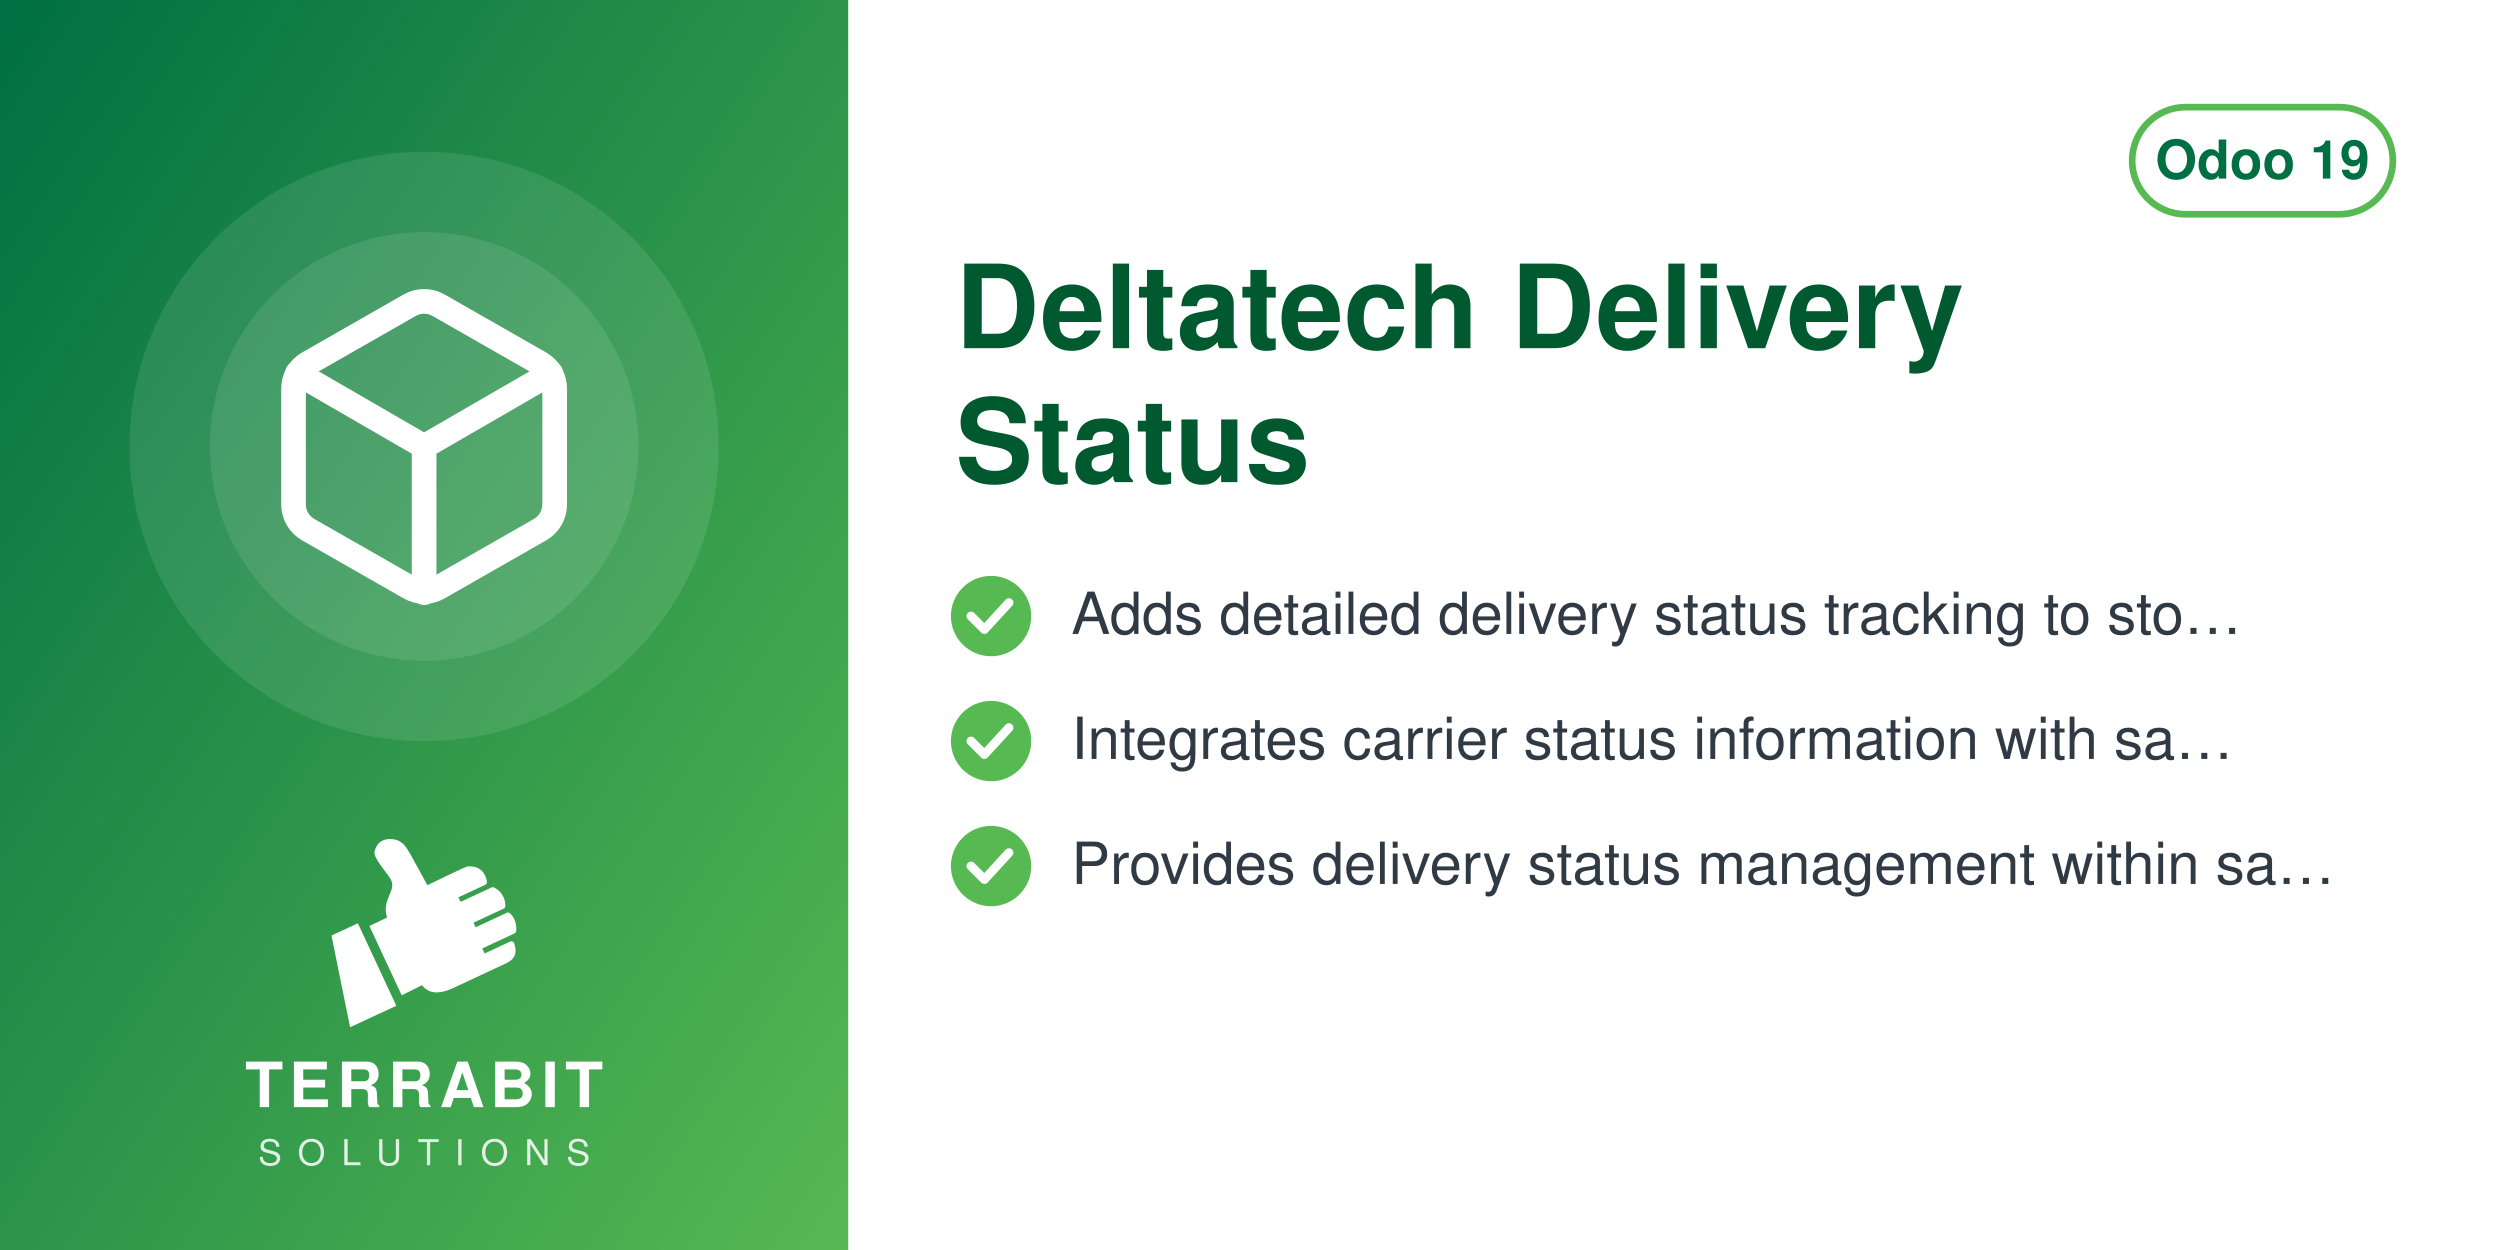
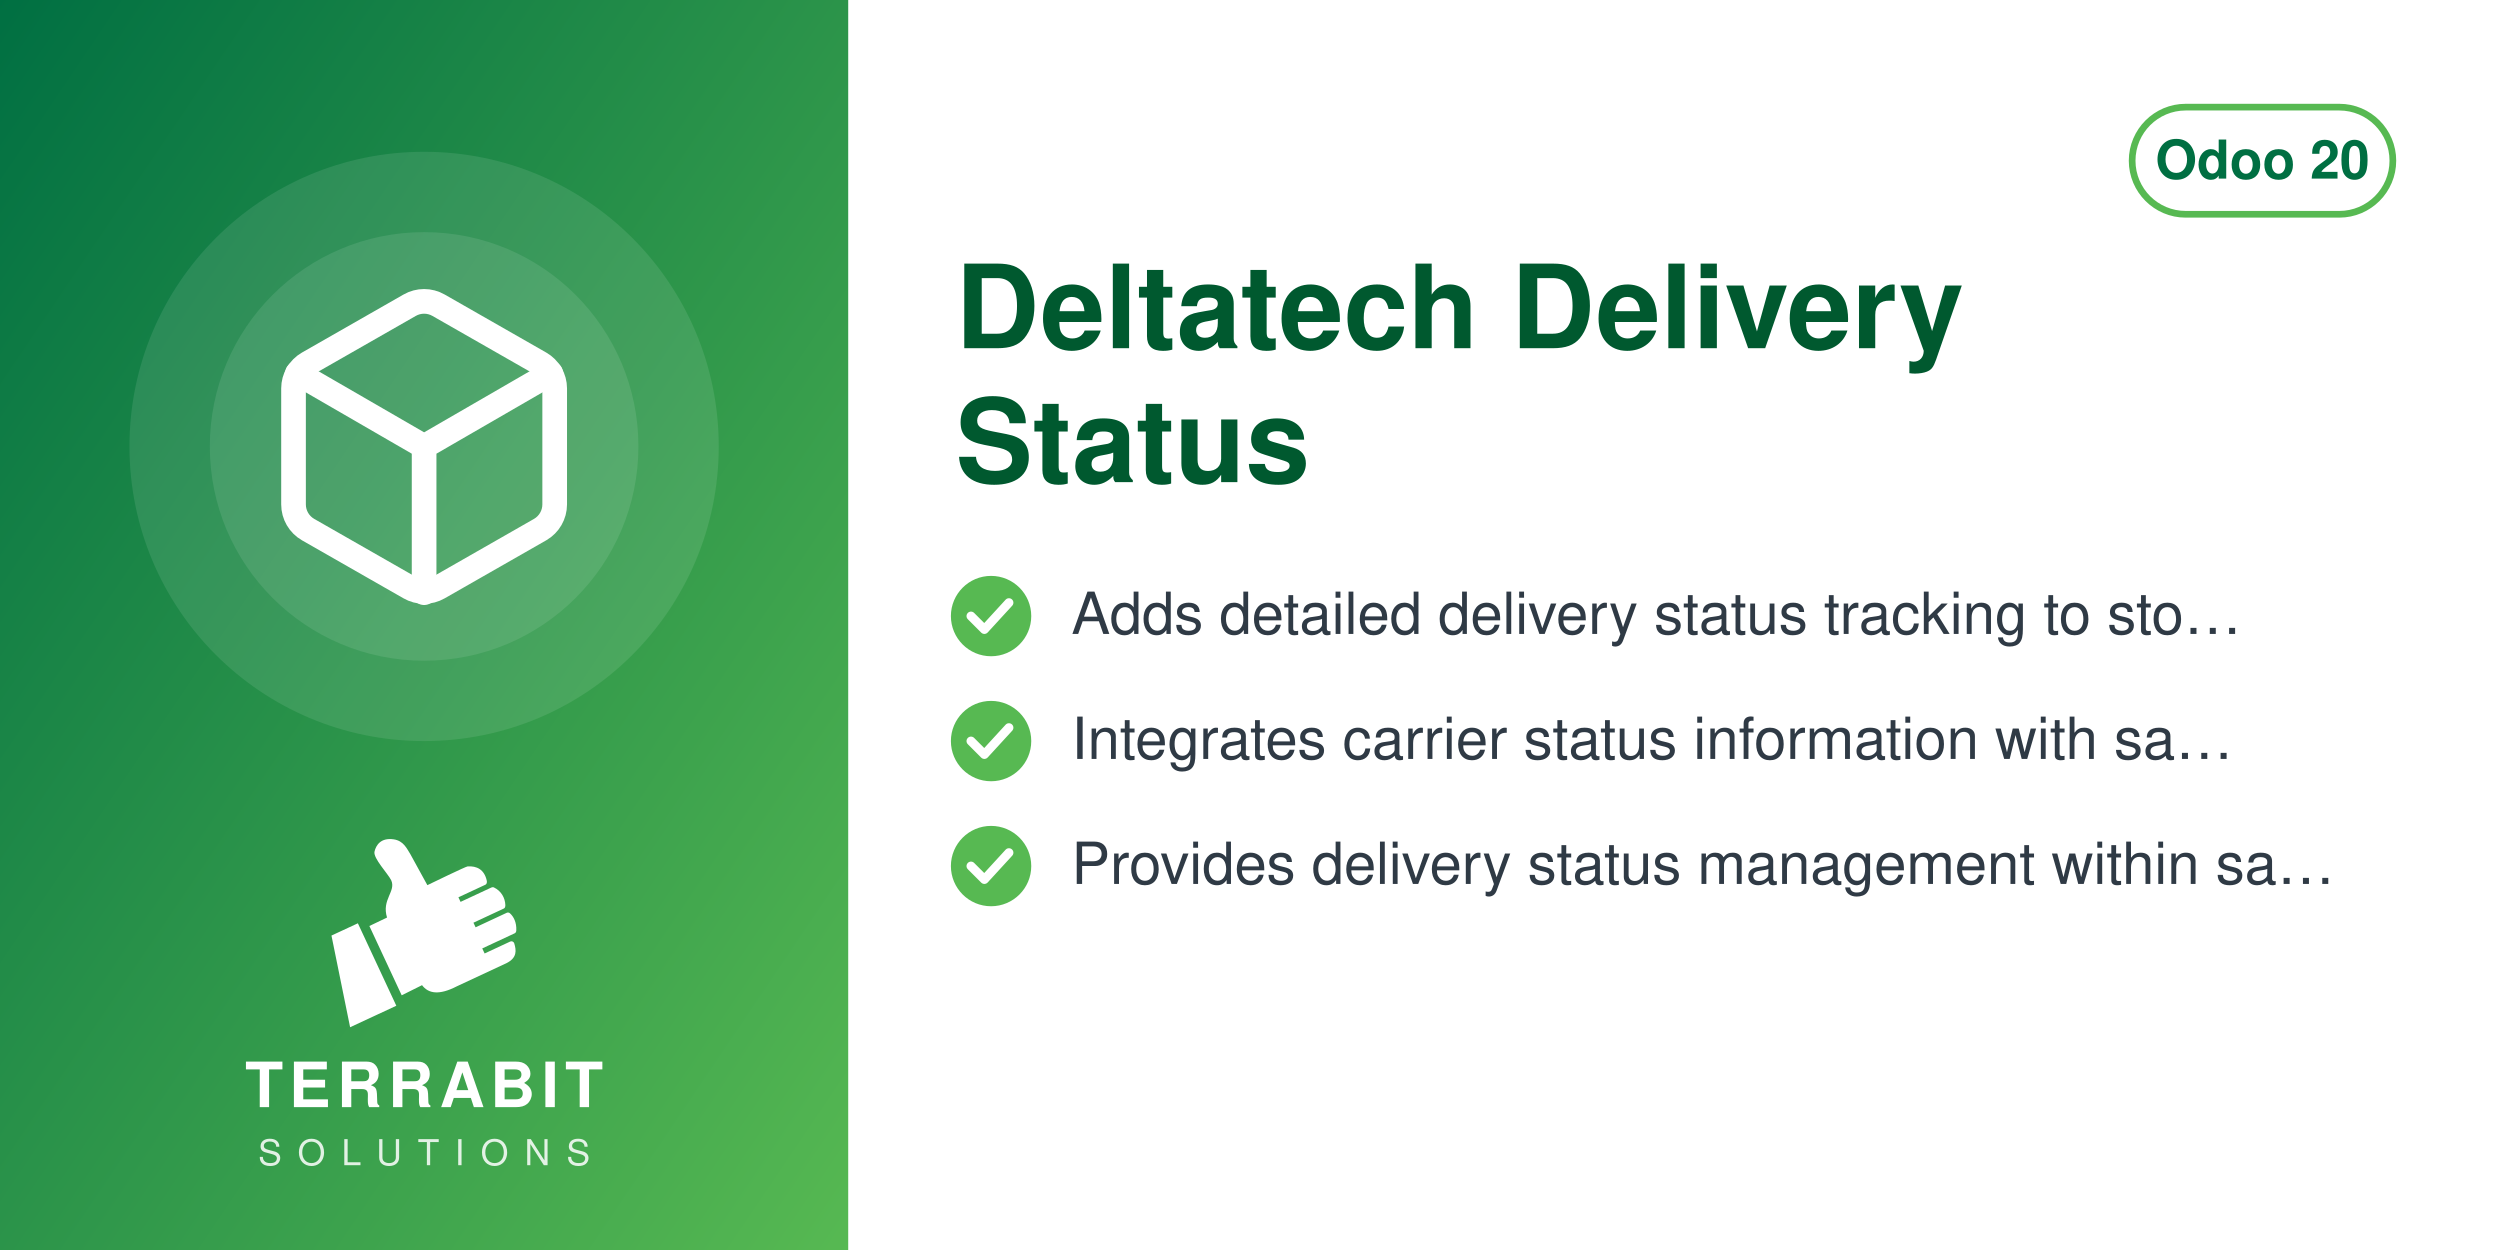
<svg xmlns="http://www.w3.org/2000/svg" width="560" height="280" viewBox="0 0 560 280">
  <defs>
    <linearGradient id="g" x1="0" y1="0" x2="1" y2="1">
      <stop offset="0" stop-color="#006F42" />
      <stop offset="1" stop-color="#57B952" />
    </linearGradient>
  </defs>
  <rect width="560" height="280" fill="#FFFFFF" />
  <rect width="190" height="280" fill="url(#g)" />
  <circle cx="95.0" cy="100" r="66" fill="white" opacity="0.10" />
  <circle cx="95.0" cy="100" r="48" fill="white" opacity="0.10" />
  <svg x="56.0" y="61.0" width="78" height="78" viewBox="0 0 24 24">
    <g fill="none" stroke="white" stroke-width="1.7" stroke-linecap="round" stroke-linejoin="round">
      <path d="M21 16V8a2 2 0 0 0-1-1.73l-7-4a2 2 0 0 0-2 0l-7 4A2 2 0 0 0 3 8v8a2 2 0 0 0 1 1.73l7 4a2 2 0 0 0 2 0l7-4A2 2 0 0 0 21 16z" />
      <path d="M3.27 6.96 12 12.01l8.73-5.05M12 22.08V12" />
    </g>
  </svg>
  <svg x="72.0" y="186" width="46" height="46" viewBox="4045 2535 3400 3400" preserveAspectRatio="xMidYMid meet">
    <path fill="#FFFFFF" d="M4648.32 4073.59l636.59 1365.17 -765.09 355.96 -308.63 -1517.87 437.13 -203.26zm725.61 1192.32l336.75 -167.88c105.65,140.85 282.69,170.72 576.82,18.8l819.92 -382.33c181.4,-90.13 164.26,-214.57 130.07,-328.43 -4.28,-14.25 -13.68,-24.81 -27.34,-30.7 -13.67,-5.89 -27.61,-5.11 -41.09,1.18l-422.32 196.93 -39.04 -83.72 538.07 -250.91c16.64,-7.76 24.7,-27.69 25.58,-46.04 6.48,-134.33 -44.36,-230.89 -105.84,-285.23 -15.2,-13.44 -35.71,-15.59 -54.12,-7l-513.92 239.64 -35.6 -76.34 506.31 -236.1c17.69,-8.25 22.52,-36.93 21.83,-56.45 -4.1,-117.31 -67.62,-232.74 -187.72,-290.66 -13.94,-6.72 -28.64,-6.36 -42.69,0.19l-511.21 238.38 -35.37 -75.86 448.98 -209.36c20.44,-9.53 25.81,-42.28 21.02,-64.32 -41.02,-189.07 -167.92,-247.8 -318.14,-237.87 -29.39,1.94 -589.86,273.16 -665.95,310.54l-281.84 -513.57c-59.06,-93.13 -112.7,-221.7 -276.47,-245.13 -211.24,-30.22 -291.56,94.38 -316.89,203.13 -25.32,108.75 223.84,365.99 276.05,473.69 85.52,184.27 -161.86,318.11 -68.41,617.99l-292.54 139.94 535.09 1147.51z" />
  </svg>
  <text x="95.0" y="248" text-anchor="middle" font-family="Helvetica,Arial,sans-serif" font-size="14" font-weight="800" letter-spacing="1.4" fill="white">TERRABIT</text>
  <text x="95.0" y="261" text-anchor="middle" font-family="Helvetica,Arial,sans-serif" font-size="8" font-weight="500" letter-spacing="3.6" fill="white" opacity="0.85">SOLUTIONS</text>
  <g>
    <rect x="477.6" y="24" width="58.4" height="24" rx="12" fill="none" stroke="#57B952" stroke-width="1.5" />
-     <text x="506.8" y="40" text-anchor="middle" font-family="Helvetica,Arial,sans-serif" font-size="12" font-weight="700" fill="#006F42">Odoo 19</text>
+     <text x="506.8" y="40" text-anchor="middle" font-family="Helvetica,Arial,sans-serif" font-size="12" font-weight="700" fill="#006F42">Odoo 20</text>
  </g>
  <text x="214" y="78" font-family="Helvetica,Arial,sans-serif" font-size="26" font-weight="700" fill="#00592F">Deltatech Delivery</text>
  <text x="214" y="108" font-family="Helvetica,Arial,sans-serif" font-size="26" font-weight="700" fill="#00592F">Status</text>
  <circle cx="222" cy="138" r="9" fill="#57B952" />
  <path d="M217.5 138 l3 3 l5.5 -6" fill="none" stroke="white" stroke-width="2" stroke-linecap="round" stroke-linejoin="round" />
  <text x="240" y="142" font-family="Helvetica,Arial,sans-serif" font-size="13" fill="#2F3A45">Adds detailed delivery status tracking to sto…</text>
  <circle cx="222" cy="166" r="9" fill="#57B952" />
  <path d="M217.5 166 l3 3 l5.5 -6" fill="none" stroke="white" stroke-width="2" stroke-linecap="round" stroke-linejoin="round" />
  <text x="240" y="170" font-family="Helvetica,Arial,sans-serif" font-size="13" fill="#2F3A45">Integrates carrier status information with sa…</text>
  <circle cx="222" cy="194" r="9" fill="#57B952" />
  <path d="M217.5 194 l3 3 l5.5 -6" fill="none" stroke="white" stroke-width="2" stroke-linecap="round" stroke-linejoin="round" />
  <text x="240" y="198" font-family="Helvetica,Arial,sans-serif" font-size="13" fill="#2F3A45">Provides delivery status management within sa…</text>
</svg>
